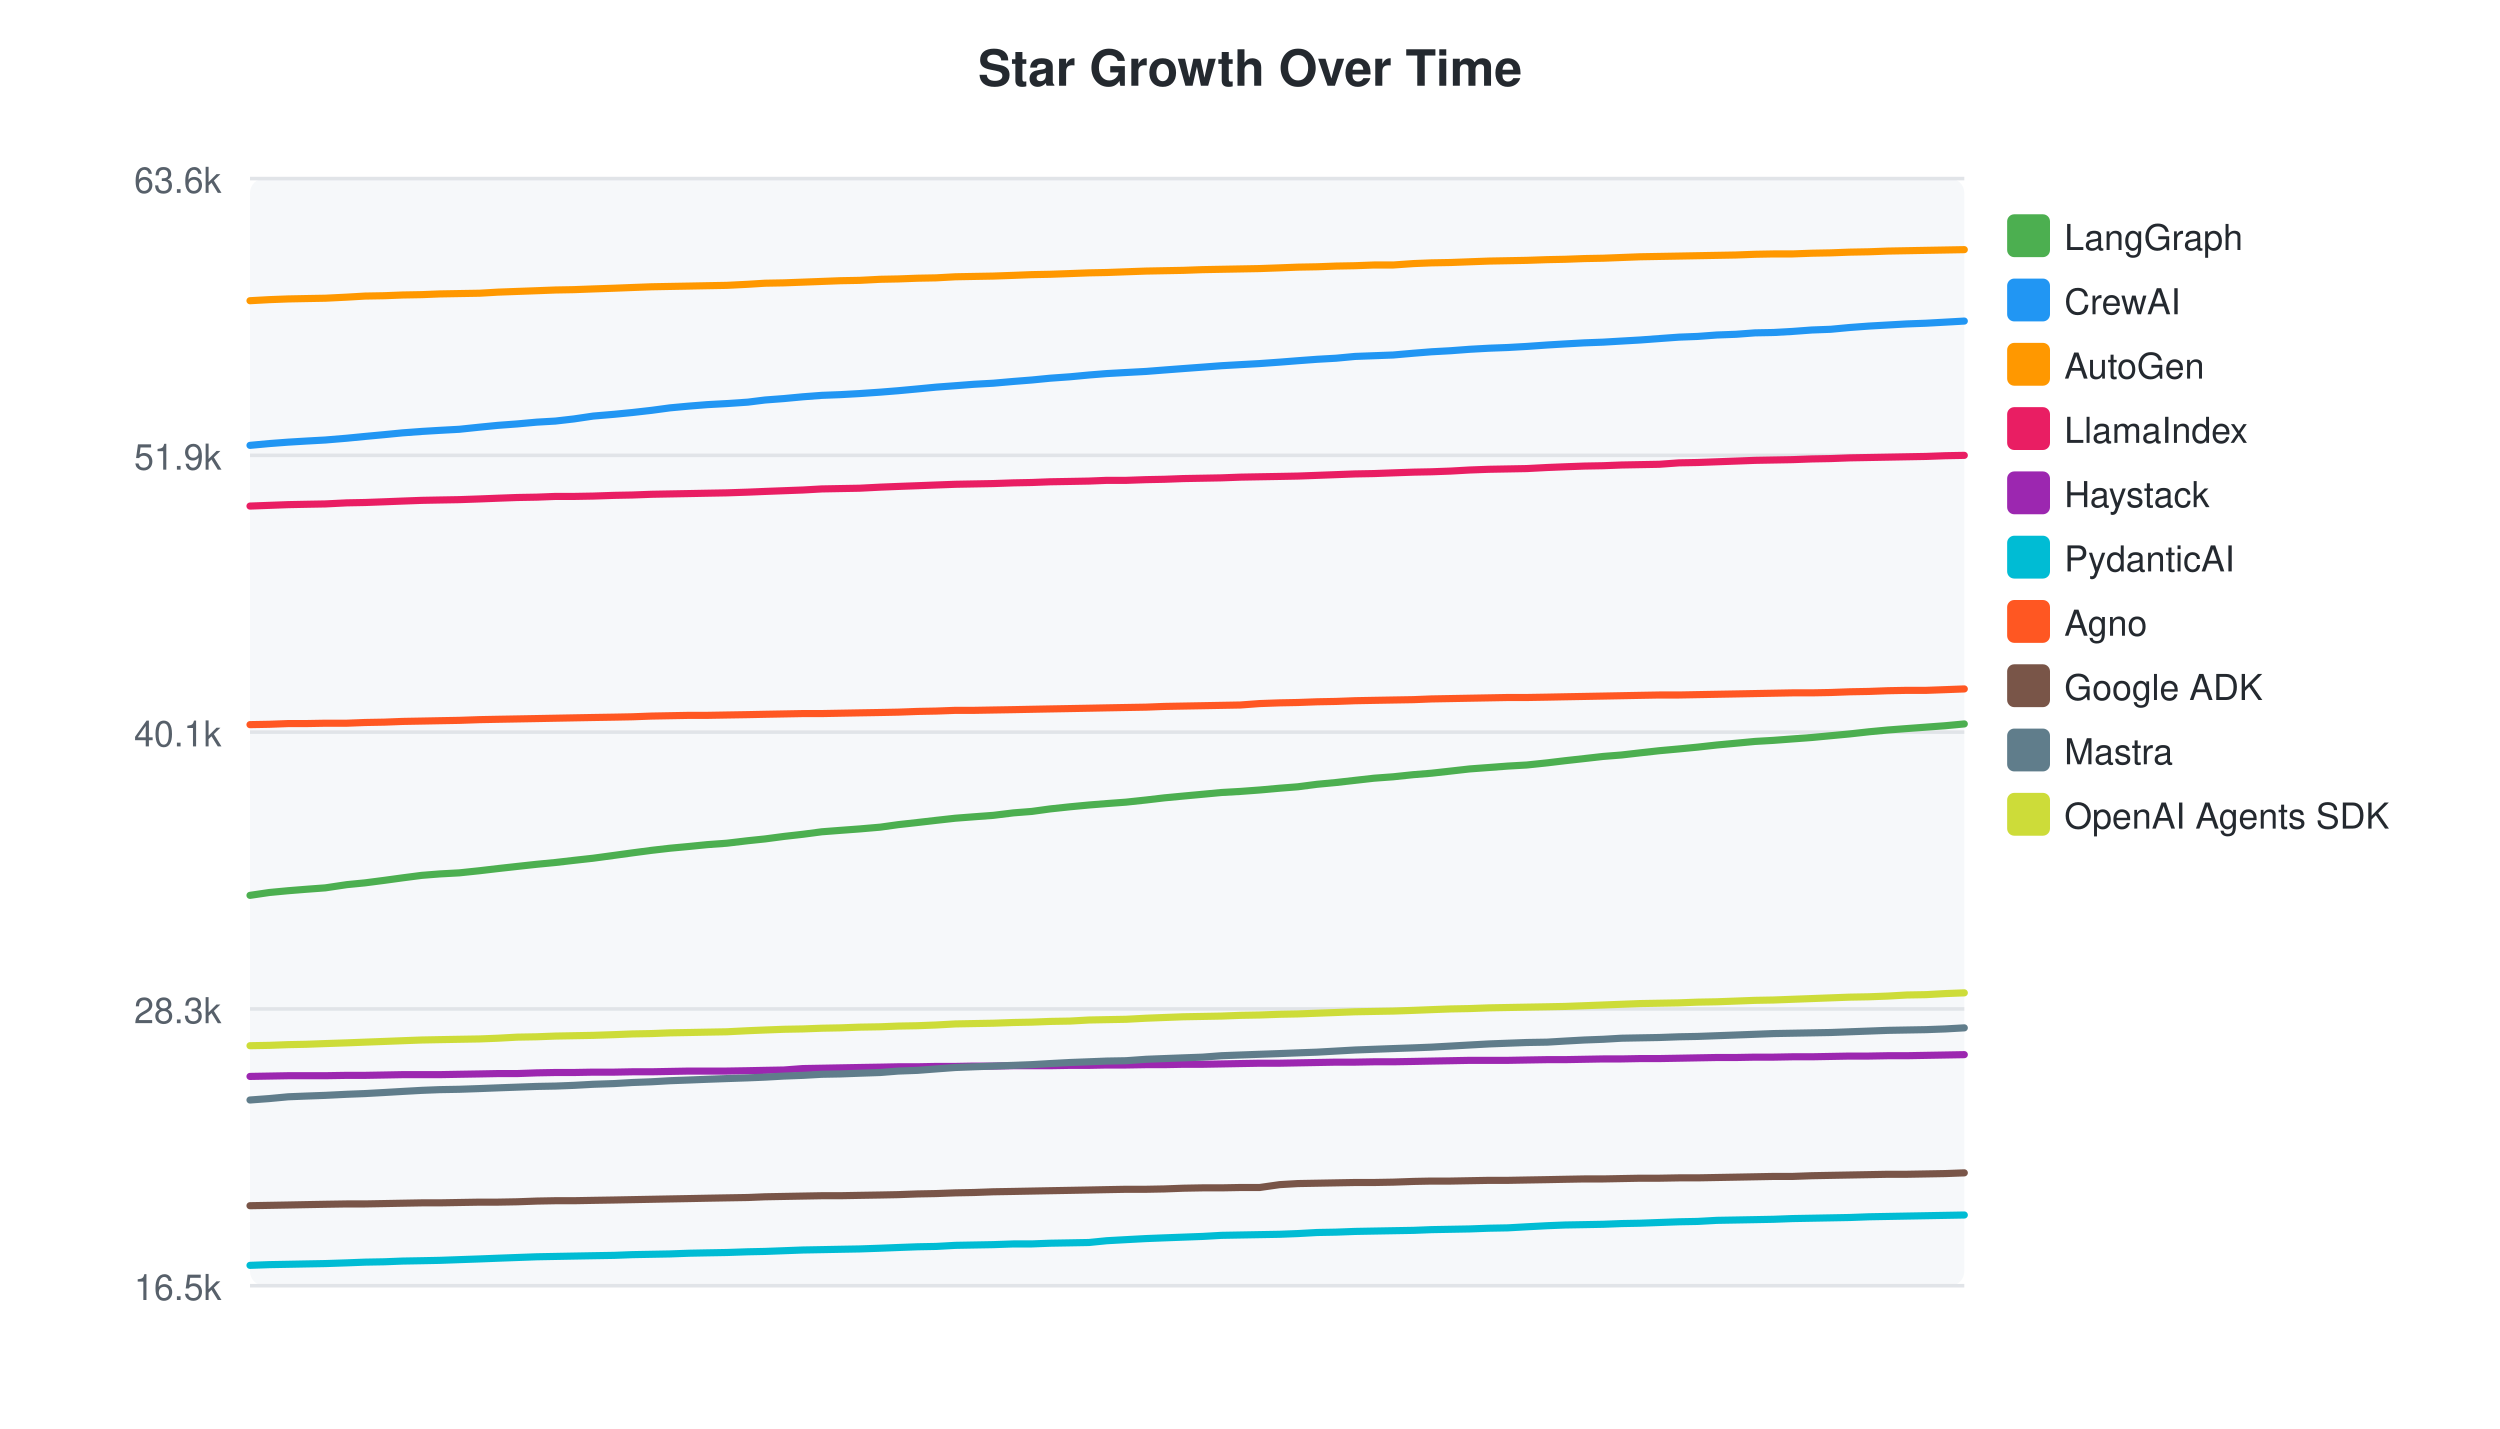
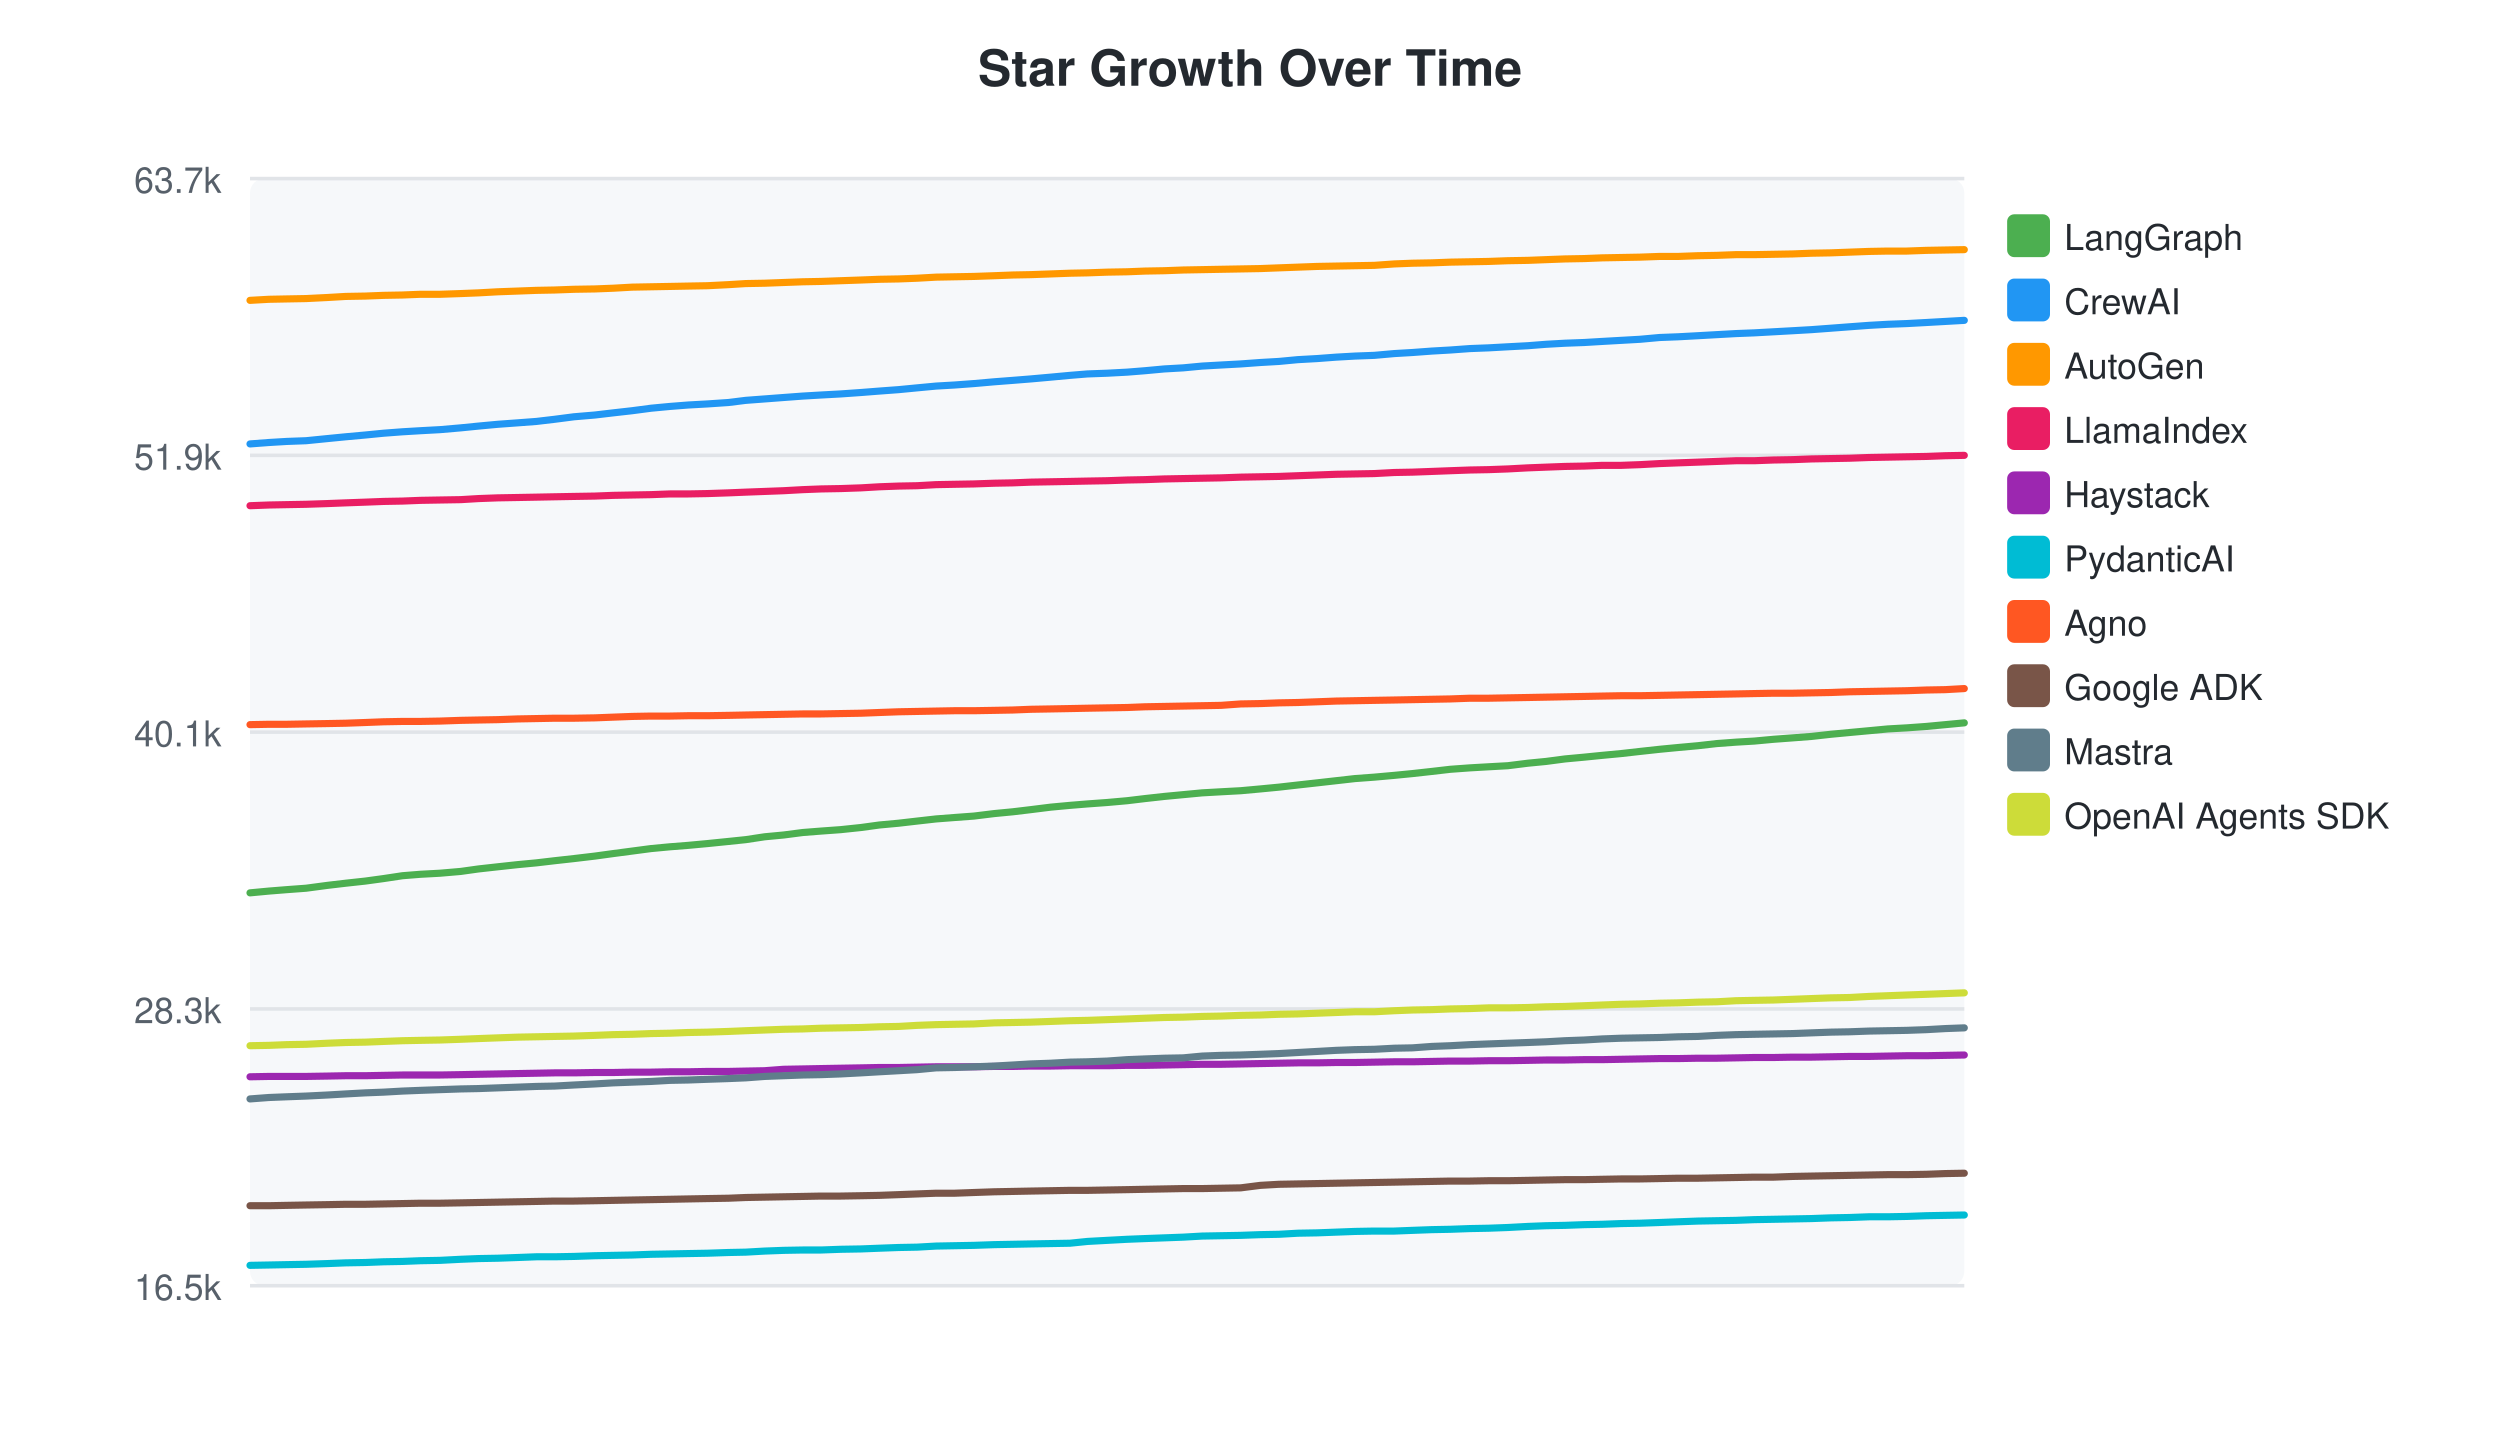
<svg xmlns="http://www.w3.org/2000/svg" width="700" height="400">
  <style>text { font-family: -apple-system, BlinkMacSystemFont, "Segoe UI", Helvetica, Arial, sans-serif; }</style>
  <text x="350" y="24" text-anchor="middle" font-size="14" font-weight="bold" fill="#24292f">Star Growth Over Time</text>
  <rect x="70" y="50" width="480" height="310" fill="#f6f8fa" rx="4" />
  <line x1="70" y1="50.0" x2="550" y2="50.0" stroke="#e1e4e8" stroke-width="1" />
-   <text x="62" y="54.0" text-anchor="end" font-size="10" fill="#57606a">63.6k</text>
+   <text x="62" y="54.0" text-anchor="end" font-size="10" fill="#57606a">63.7k</text>
  <line x1="70" y1="127.5" x2="550" y2="127.5" stroke="#e1e4e8" stroke-width="1" />
  <text x="62" y="131.5" text-anchor="end" font-size="10" fill="#57606a">51.9k</text>
  <line x1="70" y1="205.0" x2="550" y2="205.0" stroke="#e1e4e8" stroke-width="1" />
  <text x="62" y="209.0" text-anchor="end" font-size="10" fill="#57606a">40.1k</text>
  <line x1="70" y1="282.5" x2="550" y2="282.5" stroke="#e1e4e8" stroke-width="1" />
  <text x="62" y="286.5" text-anchor="end" font-size="10" fill="#57606a">28.3k</text>
  <line x1="70" y1="360.0" x2="550" y2="360.0" stroke="#e1e4e8" stroke-width="1" />
  <text x="62" y="364.0" text-anchor="end" font-size="10" fill="#57606a">16.5k</text>
-   <path d="M70.0,250.7 L75.4,249.9 L80.7,249.4 L85.7,249.0 L91.1,248.6 L97.1,247.7 L102.2,247.2 L107.6,246.5 L112.7,245.8 L118.1,245.1 L123.1,244.7 L128.6,244.4 L134.3,243.8 L139.4,243.2 L144.8,242.6 L150.3,242.0 L155.5,241.5 L160.7,240.9 L166.1,240.3 L172.0,239.5 L177.1,238.8 L182.4,238.1 L187.6,237.5 L193.0,237.0 L198.0,236.5 L203.5,236.1 L209.4,235.4 L214.2,234.9 L219.5,234.2 L224.8,233.6 L230.1,232.9 L235.3,232.5 L240.7,232.1 L246.5,231.6 L251.5,230.9 L256.9,230.3 L262.1,229.7 L267.5,229.1 L272.7,228.7 L278.1,228.3 L283.8,227.6 L288.9,227.2 L294.0,226.5 L299.6,225.9 L304.9,225.4 L309.9,225.0 L315.3,224.6 L320.9,224.0 L326.0,223.4 L331.3,222.9 L336.7,222.4 L342.0,221.9 L347.3,221.6 L352.7,221.2 L358.3,220.7 L363.4,220.3 L368.8,219.6 L374.1,219.1 L379.4,218.5 L384.7,217.9 L390.1,217.5 L395.8,216.9 L400.8,216.5 L406.2,215.9 L411.5,215.3 L416.9,214.9 L422.2,214.5 L427.5,214.2 L433.2,213.6 L438.2,213.0 L443.6,212.4 L448.9,211.8 L454.0,211.4 L459.2,210.8 L464.6,210.2 L470.1,209.7 L475.3,209.2 L480.7,208.6 L486.1,208.1 L491.4,207.6 L496.6,207.3 L501.9,206.9 L507.3,206.5 L512.6,206.0 L517.9,205.5 L523.3,204.9 L528.6,204.4 L533.9,204.0 L539.3,203.6 L544.7,203.2 L550.0,202.7" fill="none" stroke="#4CAF50" stroke-width="2" stroke-linecap="round" />
+   <path d="M70.0,250.0 L75.3,249.5 L80.3,249.1 L85.7,248.7 L91.7,247.9 L96.8,247.3 L102.3,246.7 L107.4,246.0 L112.7,245.2 L117.7,244.8 L123.2,244.5 L129.0,244.0 L134.0,243.3 L139.4,242.7 L144.9,242.1 L150.2,241.6 L155.3,241.0 L160.7,240.4 L166.6,239.7 L171.7,239.0 L177.0,238.3 L182.3,237.6 L187.6,237.1 L192.7,236.7 L198.1,236.2 L204.0,235.6 L208.8,235.1 L214.1,234.3 L219.4,233.8 L224.8,233.1 L229.9,232.7 L235.4,232.3 L241.1,231.7 L246.2,231.0 L251.6,230.5 L256.8,229.9 L262.1,229.3 L267.3,228.9 L272.7,228.5 L278.4,227.8 L283.6,227.3 L288.6,226.7 L294.2,226.0 L299.6,225.5 L304.5,225.1 L310.0,224.7 L315.6,224.2 L320.6,223.6 L326.0,223.0 L331.3,222.5 L336.6,222.0 L341.9,221.7 L347.4,221.4 L352.9,220.9 L358.1,220.4 L363.4,219.8 L368.8,219.2 L374.1,218.6 L379.4,218.0 L384.8,217.6 L390.4,217.1 L395.5,216.6 L400.9,216.0 L406.1,215.4 L411.6,215.0 L416.8,214.7 L422.2,214.4 L427.8,213.7 L432.9,213.2 L438.2,212.5 L443.6,212.0 L448.6,211.5 L453.9,211.0 L459.2,210.4 L464.7,209.8 L469.9,209.3 L475.4,208.8 L480.7,208.2 L486.1,207.8 L491.2,207.5 L496.6,207.0 L502.0,206.6 L507.2,206.2 L512.6,205.6 L517.9,205.1 L523.3,204.6 L528.6,204.1 L533.9,203.8 L539.4,203.4 L544.7,202.9 L550.0,202.4" fill="none" stroke="#4CAF50" stroke-width="2" stroke-linecap="round" />
  <rect x="562" y="60" width="12" height="12" rx="2" fill="#4CAF50" />
  <text x="578" y="70" font-size="10" fill="#24292f">LangGraph</text>
-   <path d="M70.0,124.7 L75.4,124.2 L80.7,123.8 L85.7,123.5 L91.1,123.2 L97.1,122.7 L102.2,122.2 L107.6,121.7 L112.7,121.2 L118.1,120.8 L123.1,120.5 L128.6,120.2 L134.3,119.6 L139.4,119.1 L144.8,118.7 L150.3,118.2 L155.5,117.9 L160.7,117.3 L166.1,116.5 L172.0,116.0 L177.1,115.5 L182.4,114.9 L187.6,114.2 L193.0,113.7 L198.0,113.3 L203.5,113.0 L209.4,112.6 L214.2,112.0 L219.5,111.6 L224.8,111.1 L230.1,110.7 L235.3,110.5 L240.7,110.2 L246.5,109.8 L251.5,109.4 L256.9,108.9 L262.1,108.4 L267.5,108.0 L272.7,107.6 L278.1,107.3 L283.8,106.8 L288.9,106.4 L294.0,105.9 L299.6,105.5 L304.9,105.0 L309.9,104.6 L315.3,104.3 L320.9,104.0 L326.0,103.6 L331.3,103.2 L336.7,102.8 L342.0,102.4 L347.3,102.1 L352.7,101.8 L358.3,101.4 L363.4,101.0 L368.8,100.6 L374.1,100.3 L379.4,99.8 L384.7,99.6 L390.1,99.4 L395.8,98.9 L400.8,98.5 L406.2,98.2 L411.5,97.8 L416.9,97.5 L422.2,97.3 L427.5,97.0 L433.2,96.6 L438.2,96.3 L443.6,96.0 L448.9,95.8 L454.0,95.5 L459.2,95.2 L464.6,94.8 L470.1,94.4 L475.3,94.2 L480.7,93.8 L486.1,93.6 L491.4,93.2 L496.6,93.1 L501.9,92.8 L507.3,92.4 L512.6,92.2 L517.9,91.7 L523.3,91.3 L528.6,91.0 L533.9,90.7 L539.3,90.5 L544.7,90.2 L550.0,89.9" fill="none" stroke="#2196F3" stroke-width="2" stroke-linecap="round" />
+   <path d="M70.0,124.3 L75.3,123.9 L80.3,123.6 L85.7,123.4 L91.7,122.8 L96.8,122.3 L102.3,121.8 L107.4,121.3 L112.7,120.9 L117.7,120.6 L123.2,120.3 L129.0,119.8 L134.0,119.3 L139.4,118.8 L144.9,118.4 L150.2,118.0 L155.3,117.4 L160.7,116.7 L166.6,116.2 L171.7,115.6 L177.0,115.0 L182.3,114.3 L187.6,113.8 L192.7,113.4 L198.1,113.1 L204.0,112.7 L208.8,112.1 L214.1,111.7 L219.4,111.3 L224.8,110.9 L229.9,110.6 L235.4,110.3 L241.1,109.9 L246.2,109.5 L251.6,109.1 L256.8,108.6 L262.1,108.1 L267.3,107.8 L272.7,107.4 L278.4,106.9 L283.6,106.5 L288.6,106.1 L294.2,105.6 L299.6,105.1 L304.5,104.7 L310.0,104.5 L315.6,104.2 L320.6,103.8 L326.0,103.3 L331.3,103.0 L336.6,102.5 L341.9,102.2 L347.4,101.9 L352.9,101.5 L358.1,101.2 L363.4,100.7 L368.8,100.4 L374.1,100.0 L379.4,99.7 L384.8,99.5 L390.4,99.0 L395.5,98.7 L400.9,98.3 L406.1,98.0 L411.6,97.6 L416.8,97.4 L422.2,97.1 L427.8,96.8 L432.9,96.4 L438.2,96.1 L443.6,95.9 L448.6,95.6 L453.9,95.3 L459.2,95.0 L464.7,94.5 L469.9,94.3 L475.4,94.0 L480.7,93.7 L486.1,93.4 L491.2,93.2 L496.6,92.9 L502.0,92.6 L507.2,92.3 L512.6,91.9 L517.9,91.5 L523.3,91.1 L528.6,90.8 L533.9,90.6 L539.4,90.3 L544.7,90.0 L550.0,89.7" fill="none" stroke="#2196F3" stroke-width="2" stroke-linecap="round" />
  <rect x="562" y="78" width="12" height="12" rx="2" fill="#2196F3" />
  <text x="578" y="88" font-size="10" fill="#24292f">CrewAI</text>
-   <path d="M70.0,84.2 L75.4,83.9 L80.7,83.7 L85.7,83.6 L91.1,83.5 L97.1,83.2 L102.2,82.9 L107.6,82.8 L112.7,82.6 L118.1,82.5 L123.1,82.3 L128.6,82.2 L134.3,82.1 L139.4,81.8 L144.8,81.6 L150.3,81.4 L155.5,81.2 L160.7,81.1 L166.1,80.9 L172.0,80.7 L177.1,80.5 L182.4,80.3 L187.6,80.2 L193.0,80.1 L198.0,80.0 L203.5,79.9 L209.4,79.6 L214.2,79.3 L219.5,79.2 L224.8,79.0 L230.1,78.8 L235.3,78.6 L240.7,78.5 L246.5,78.2 L251.5,78.1 L256.9,77.9 L262.1,77.8 L267.5,77.5 L272.7,77.4 L278.1,77.3 L283.8,77.1 L288.9,76.9 L294.0,76.8 L299.6,76.6 L304.9,76.4 L309.9,76.3 L315.3,76.1 L320.9,75.9 L326.0,75.8 L331.3,75.7 L336.7,75.5 L342.0,75.4 L347.3,75.3 L352.7,75.2 L358.3,75.0 L363.4,74.8 L368.8,74.7 L374.1,74.5 L379.4,74.4 L384.7,74.2 L390.1,74.2 L395.8,73.8 L400.8,73.6 L406.2,73.5 L411.5,73.3 L416.9,73.1 L422.2,73.0 L427.5,72.9 L433.2,72.7 L438.2,72.6 L443.6,72.4 L448.9,72.3 L454.0,72.1 L459.2,71.9 L464.6,71.8 L470.1,71.7 L475.3,71.6 L480.7,71.5 L486.1,71.4 L491.4,71.2 L496.6,71.1 L501.9,71.1 L507.3,70.9 L512.6,70.8 L517.9,70.6 L523.3,70.5 L528.6,70.3 L533.9,70.2 L539.3,70.1 L544.7,70.0 L550.0,69.9" fill="none" stroke="#FF9800" stroke-width="2" stroke-linecap="round" />
+   <path d="M70.0,84.1 L75.3,83.8 L80.3,83.7 L85.7,83.6 L91.7,83.3 L96.8,83.0 L102.3,82.9 L107.4,82.7 L112.7,82.6 L117.7,82.4 L123.2,82.4 L129.0,82.2 L134.0,82.0 L139.4,81.7 L144.9,81.5 L150.2,81.3 L155.3,81.2 L160.7,81.0 L166.6,80.9 L171.7,80.7 L177.0,80.4 L182.3,80.3 L187.6,80.2 L192.7,80.1 L198.1,80.0 L204.0,79.7 L208.8,79.4 L214.1,79.3 L219.4,79.1 L224.8,78.9 L229.9,78.8 L235.4,78.6 L241.1,78.4 L246.2,78.2 L251.6,78.1 L256.8,77.9 L262.1,77.6 L267.3,77.5 L272.7,77.4 L278.4,77.2 L283.6,77.0 L288.6,76.9 L294.2,76.7 L299.6,76.5 L304.5,76.4 L310.0,76.2 L315.6,76.1 L320.6,75.9 L326.0,75.8 L331.3,75.6 L336.6,75.5 L341.9,75.4 L347.4,75.3 L352.9,75.2 L358.1,75.0 L363.4,74.8 L368.8,74.6 L374.1,74.5 L379.4,74.4 L384.8,74.3 L390.4,73.9 L395.5,73.7 L400.9,73.6 L406.1,73.4 L411.6,73.3 L416.8,73.2 L422.2,73.0 L427.8,72.9 L432.9,72.7 L438.2,72.5 L443.6,72.4 L448.6,72.2 L453.9,72.1 L459.2,72.0 L464.7,71.8 L469.9,71.8 L475.4,71.6 L480.7,71.5 L486.1,71.3 L491.2,71.3 L496.6,71.2 L502.0,71.1 L507.2,70.9 L512.6,70.8 L517.9,70.6 L523.3,70.4 L528.6,70.3 L533.9,70.3 L539.4,70.1 L544.7,70.0 L550.0,69.9" fill="none" stroke="#FF9800" stroke-width="2" stroke-linecap="round" />
  <rect x="562" y="96" width="12" height="12" rx="2" fill="#FF9800" />
  <text x="578" y="106" font-size="10" fill="#24292f">AutoGen</text>
-   <path d="M70.0,141.7 L75.4,141.5 L80.7,141.3 L85.7,141.2 L91.1,141.1 L97.1,140.8 L102.2,140.7 L107.6,140.5 L112.7,140.3 L118.1,140.1 L123.1,140.0 L128.6,139.9 L134.3,139.7 L139.4,139.5 L144.8,139.3 L150.3,139.2 L155.5,139.0 L160.7,139.0 L166.1,138.9 L172.0,138.7 L177.1,138.6 L182.4,138.4 L187.6,138.3 L193.0,138.2 L198.0,138.1 L203.5,138.0 L209.4,137.8 L214.2,137.6 L219.5,137.4 L224.8,137.2 L230.1,136.9 L235.3,136.8 L240.7,136.7 L246.5,136.4 L251.5,136.2 L256.9,136.0 L262.1,135.8 L267.5,135.6 L272.7,135.5 L278.1,135.4 L283.8,135.2 L288.9,135.1 L294.0,134.9 L299.6,134.8 L304.9,134.7 L309.9,134.5 L315.3,134.5 L320.9,134.3 L326.0,134.2 L331.3,134.0 L336.7,133.9 L342.0,133.8 L347.3,133.6 L352.7,133.5 L358.3,133.4 L363.4,133.3 L368.8,133.1 L374.1,132.9 L379.4,132.7 L384.7,132.6 L390.1,132.4 L395.8,132.2 L400.8,132.1 L406.2,131.9 L411.5,131.6 L416.9,131.4 L422.2,131.3 L427.5,131.2 L433.2,130.9 L438.2,130.7 L443.6,130.5 L448.9,130.4 L454.0,130.2 L459.2,130.1 L464.6,130.0 L470.1,129.6 L475.3,129.5 L480.7,129.3 L486.1,129.1 L491.4,128.9 L496.6,128.8 L501.9,128.7 L507.3,128.5 L512.6,128.4 L517.9,128.2 L523.3,128.1 L528.6,128.0 L533.9,127.9 L539.3,127.8 L544.7,127.6 L550.0,127.5" fill="none" stroke="#E91E63" stroke-width="2" stroke-linecap="round" />
+   <path d="M70.0,141.6 L75.3,141.4 L80.3,141.3 L85.7,141.2 L91.7,141.0 L96.8,140.8 L102.3,140.6 L107.4,140.4 L112.7,140.3 L117.7,140.1 L123.2,140.0 L129.0,139.9 L134.0,139.6 L139.4,139.4 L144.9,139.3 L150.2,139.2 L155.3,139.1 L160.7,139.0 L166.6,138.9 L171.7,138.7 L177.0,138.6 L182.3,138.5 L187.6,138.3 L192.7,138.3 L198.1,138.2 L204.0,138.0 L208.8,137.8 L214.1,137.6 L219.4,137.4 L224.8,137.1 L229.9,136.9 L235.4,136.8 L241.1,136.6 L246.2,136.3 L251.6,136.1 L256.8,136.0 L262.1,135.7 L267.3,135.6 L272.7,135.5 L278.4,135.3 L283.6,135.2 L288.6,135.0 L294.2,134.9 L299.6,134.8 L304.5,134.7 L310.0,134.6 L315.6,134.4 L320.6,134.3 L326.0,134.1 L331.3,134.0 L336.6,133.9 L341.9,133.8 L347.4,133.6 L352.9,133.5 L358.1,133.4 L363.4,133.2 L368.8,133.0 L374.1,132.8 L379.4,132.7 L384.8,132.6 L390.4,132.3 L395.5,132.2 L400.9,132.0 L406.1,131.8 L411.6,131.6 L416.8,131.5 L422.2,131.3 L427.8,131.0 L432.9,130.8 L438.2,130.6 L443.6,130.5 L448.6,130.3 L453.9,130.3 L459.2,130.1 L464.7,129.8 L469.9,129.6 L475.4,129.4 L480.7,129.2 L486.1,129.0 L491.2,129.0 L496.6,128.8 L502.0,128.7 L507.2,128.5 L512.6,128.4 L517.9,128.3 L523.3,128.1 L528.6,128.0 L533.9,127.9 L539.4,127.8 L544.7,127.6 L550.0,127.5" fill="none" stroke="#E91E63" stroke-width="2" stroke-linecap="round" />
  <rect x="562" y="114" width="12" height="12" rx="2" fill="#E91E63" />
  <text x="578" y="124" font-size="10" fill="#24292f">LlamaIndex</text>
-   <path d="M70.0,301.4 L75.4,301.3 L80.7,301.2 L85.7,301.2 L91.1,301.2 L97.1,301.1 L102.2,301.1 L107.6,301.0 L112.7,300.9 L118.1,300.9 L123.1,300.9 L128.6,300.8 L134.3,300.7 L139.4,300.6 L144.8,300.6 L150.3,300.4 L155.5,300.3 L160.7,300.3 L166.1,300.2 L172.0,300.2 L177.1,300.1 L182.4,300.1 L187.6,300.0 L193.0,299.9 L198.0,299.9 L203.5,299.9 L209.4,299.8 L214.2,299.7 L219.5,299.6 L224.8,299.2 L230.1,299.1 L235.3,299.0 L240.7,298.9 L246.5,298.8 L251.5,298.7 L256.9,298.7 L262.1,298.6 L267.5,298.6 L272.7,298.5 L278.1,298.5 L283.8,298.4 L288.9,298.4 L294.0,298.4 L299.6,298.3 L304.9,298.3 L309.9,298.2 L315.3,298.2 L320.9,298.1 L326.0,298.1 L331.3,298.0 L336.7,298.0 L342.0,297.9 L347.3,297.8 L352.7,297.7 L358.3,297.7 L363.4,297.6 L368.8,297.5 L374.1,297.4 L379.4,297.4 L384.7,297.3 L390.1,297.3 L395.8,297.2 L400.8,297.1 L406.2,297.0 L411.5,296.9 L416.9,296.9 L422.2,296.9 L427.5,296.8 L433.2,296.7 L438.2,296.7 L443.6,296.6 L448.9,296.5 L454.0,296.5 L459.2,296.4 L464.6,296.4 L470.1,296.3 L475.3,296.2 L480.7,296.1 L486.1,296.1 L491.4,296.0 L496.6,296.0 L501.9,295.9 L507.3,295.9 L512.6,295.8 L517.9,295.7 L523.3,295.7 L528.6,295.6 L533.9,295.6 L539.3,295.5 L544.7,295.4 L550.0,295.3" fill="none" stroke="#9C27B0" stroke-width="2" stroke-linecap="round" />
+   <path d="M70.0,301.5 L75.3,301.4 L80.3,301.4 L85.7,301.4 L91.7,301.3 L96.8,301.2 L102.3,301.2 L107.4,301.1 L112.7,301.0 L117.7,301.0 L123.2,301.0 L129.0,300.9 L134.0,300.8 L139.4,300.7 L144.9,300.6 L150.2,300.5 L155.3,300.4 L160.7,300.4 L166.6,300.3 L171.7,300.3 L177.0,300.2 L182.3,300.2 L187.6,300.1 L192.7,300.1 L198.1,300.0 L204.0,300.0 L208.8,299.9 L214.1,299.8 L219.4,299.4 L224.8,299.3 L229.9,299.2 L235.4,299.1 L241.1,299.0 L246.2,298.9 L251.6,298.9 L256.8,298.8 L262.1,298.7 L267.3,298.7 L272.7,298.7 L278.4,298.6 L283.6,298.6 L288.6,298.5 L294.2,298.5 L299.6,298.4 L304.5,298.4 L310.0,298.4 L315.6,298.3 L320.6,298.3 L326.0,298.2 L331.3,298.1 L336.6,298.0 L341.9,298.0 L347.4,297.9 L352.9,297.8 L358.1,297.7 L363.4,297.6 L368.8,297.6 L374.1,297.5 L379.4,297.5 L384.8,297.4 L390.4,297.3 L395.5,297.3 L400.9,297.2 L406.1,297.1 L411.6,297.1 L416.8,297.0 L422.2,297.0 L427.8,296.9 L432.9,296.8 L438.2,296.8 L443.6,296.7 L448.6,296.7 L453.9,296.6 L459.2,296.5 L464.7,296.4 L469.9,296.4 L475.4,296.3 L480.7,296.3 L486.1,296.2 L491.2,296.1 L496.6,296.1 L502.0,296.0 L507.2,296.0 L512.6,295.9 L517.9,295.8 L523.3,295.8 L528.6,295.7 L533.9,295.6 L539.4,295.6 L544.7,295.5 L550.0,295.4" fill="none" stroke="#9C27B0" stroke-width="2" stroke-linecap="round" />
  <rect x="562" y="132" width="12" height="12" rx="2" fill="#9C27B0" />
  <text x="578" y="142" font-size="10" fill="#24292f">Haystack</text>
-   <path d="M70.0,354.3 L75.4,354.1 L80.7,354.0 L85.7,353.9 L91.1,353.8 L97.1,353.6 L102.2,353.4 L107.6,353.3 L112.7,353.1 L118.1,353.0 L123.1,352.9 L128.6,352.7 L134.3,352.5 L139.4,352.3 L144.8,352.1 L150.3,351.9 L155.5,351.8 L160.7,351.7 L166.1,351.6 L172.0,351.5 L177.1,351.3 L182.4,351.2 L187.6,351.1 L193.0,350.9 L198.0,350.8 L203.5,350.7 L209.4,350.5 L214.2,350.4 L219.5,350.2 L224.8,350.0 L230.1,349.9 L235.3,349.8 L240.7,349.7 L246.5,349.5 L251.5,349.3 L256.9,349.1 L262.1,349.0 L267.5,348.7 L272.7,348.6 L278.1,348.5 L283.8,348.3 L288.9,348.3 L294.0,348.1 L299.6,348.0 L304.9,347.9 L309.9,347.4 L315.3,347.1 L320.9,346.8 L326.0,346.6 L331.3,346.4 L336.7,346.2 L342.0,345.9 L347.3,345.8 L352.7,345.7 L358.3,345.6 L363.4,345.4 L368.8,345.1 L374.1,345.0 L379.4,344.8 L384.7,344.7 L390.1,344.6 L395.8,344.5 L400.8,344.3 L406.2,344.2 L411.5,344.1 L416.9,343.9 L422.2,343.8 L427.5,343.5 L433.2,343.2 L438.2,343.0 L443.6,342.9 L448.9,342.8 L454.0,342.6 L459.2,342.5 L464.6,342.3 L470.1,342.1 L475.3,342.0 L480.7,341.7 L486.1,341.6 L491.4,341.5 L496.6,341.4 L501.9,341.2 L507.3,341.1 L512.6,341.0 L517.9,340.9 L523.3,340.7 L528.6,340.6 L533.9,340.5 L539.3,340.4 L544.7,340.3 L550.0,340.2" fill="none" stroke="#00BCD4" stroke-width="2" stroke-linecap="round" />
+   <path d="M70.0,354.3 L75.3,354.2 L80.3,354.1 L85.7,354.0 L91.7,353.8 L96.8,353.6 L102.3,353.5 L107.4,353.3 L112.7,353.2 L117.7,353.0 L123.2,352.9 L129.0,352.6 L134.0,352.4 L139.4,352.3 L144.9,352.1 L150.2,351.9 L155.3,351.9 L160.7,351.8 L166.6,351.6 L171.7,351.5 L177.0,351.4 L182.3,351.2 L187.6,351.1 L192.7,351.0 L198.1,350.9 L204.0,350.7 L208.8,350.6 L214.1,350.3 L219.4,350.1 L224.8,350.0 L229.9,350.0 L235.4,349.8 L241.1,349.7 L246.2,349.5 L251.6,349.3 L256.8,349.2 L262.1,348.9 L267.3,348.8 L272.7,348.7 L278.4,348.5 L283.6,348.4 L288.6,348.3 L294.2,348.2 L299.6,348.1 L304.5,347.6 L310.0,347.3 L315.6,347.0 L320.6,346.8 L326.0,346.6 L331.3,346.4 L336.6,346.1 L341.9,346.0 L347.4,345.9 L352.9,345.7 L358.1,345.6 L363.4,345.3 L368.8,345.2 L374.1,345.0 L379.4,344.8 L384.8,344.7 L390.4,344.7 L395.5,344.5 L400.9,344.3 L406.1,344.2 L411.6,344.0 L416.8,343.9 L422.2,343.7 L427.8,343.4 L432.9,343.2 L438.2,343.1 L443.6,342.9 L448.6,342.8 L453.9,342.6 L459.2,342.5 L464.7,342.3 L469.9,342.1 L475.4,341.9 L480.7,341.8 L486.1,341.7 L491.2,341.5 L496.6,341.4 L502.0,341.3 L507.2,341.2 L512.6,341.0 L517.9,340.9 L523.3,340.7 L528.6,340.7 L533.9,340.6 L539.4,340.4 L544.7,340.3 L550.0,340.2" fill="none" stroke="#00BCD4" stroke-width="2" stroke-linecap="round" />
  <rect x="562" y="150" width="12" height="12" rx="2" fill="#00BCD4" />
  <text x="578" y="160" font-size="10" fill="#24292f">PydanticAI</text>
-   <path d="M70.0,202.9 L75.4,202.8 L80.7,202.6 L85.7,202.6 L91.1,202.5 L97.1,202.5 L102.2,202.3 L107.6,202.2 L112.7,202.0 L118.1,201.9 L123.1,201.8 L128.6,201.7 L134.3,201.5 L139.4,201.4 L144.8,201.3 L150.3,201.2 L155.5,201.1 L160.7,201.0 L166.1,200.9 L172.0,200.8 L177.1,200.7 L182.4,200.5 L187.6,200.4 L193.0,200.3 L198.0,200.3 L203.5,200.2 L209.4,200.1 L214.2,200.0 L219.5,199.9 L224.8,199.8 L230.1,199.8 L235.3,199.7 L240.7,199.6 L246.5,199.5 L251.5,199.4 L256.9,199.2 L262.1,199.1 L267.5,198.9 L272.7,198.9 L278.1,198.8 L283.8,198.7 L288.9,198.6 L294.0,198.5 L299.6,198.4 L304.9,198.3 L309.9,198.2 L315.3,198.1 L320.9,198.0 L326.0,197.8 L331.3,197.7 L336.7,197.6 L342.0,197.5 L347.3,197.4 L352.7,197.0 L358.3,196.8 L363.4,196.7 L368.8,196.5 L374.1,196.4 L379.4,196.2 L384.7,196.1 L390.1,196.0 L395.8,195.9 L400.8,195.7 L406.2,195.6 L411.5,195.5 L416.9,195.4 L422.2,195.3 L427.5,195.3 L433.2,195.2 L438.2,195.1 L443.6,195.0 L448.9,194.9 L454.0,194.8 L459.2,194.7 L464.6,194.6 L470.1,194.6 L475.3,194.5 L480.7,194.4 L486.1,194.3 L491.4,194.2 L496.6,194.1 L501.9,194.0 L507.3,194.0 L512.6,193.9 L517.9,193.7 L523.3,193.6 L528.6,193.4 L533.9,193.3 L539.3,193.3 L544.7,193.1 L550.0,192.9" fill="none" stroke="#FF5722" stroke-width="2" stroke-linecap="round" />
+   <path d="M70.0,202.9 L75.3,202.8 L80.3,202.8 L85.7,202.7 L91.7,202.6 L96.8,202.5 L102.3,202.3 L107.4,202.1 L112.7,202.0 L117.7,202.0 L123.2,201.9 L129.0,201.7 L134.0,201.6 L139.4,201.5 L144.9,201.3 L150.2,201.2 L155.3,201.1 L160.7,201.1 L166.6,201.0 L171.7,200.8 L177.0,200.6 L182.3,200.5 L187.6,200.5 L192.7,200.4 L198.1,200.4 L204.0,200.3 L208.8,200.2 L214.1,200.1 L219.4,200.0 L224.8,199.9 L229.9,199.9 L235.4,199.8 L241.1,199.7 L246.2,199.5 L251.6,199.3 L256.8,199.2 L262.1,199.1 L267.3,199.0 L272.7,199.0 L278.4,198.9 L283.6,198.8 L288.6,198.6 L294.2,198.5 L299.6,198.4 L304.5,198.3 L310.0,198.2 L315.6,198.1 L320.6,197.9 L326.0,197.8 L331.3,197.7 L336.6,197.6 L341.9,197.5 L347.4,197.1 L352.9,197.0 L358.1,196.8 L363.4,196.7 L368.8,196.5 L374.1,196.3 L379.4,196.2 L384.8,196.1 L390.4,196.0 L395.5,195.9 L400.9,195.8 L406.1,195.7 L411.6,195.5 L416.8,195.5 L422.2,195.4 L427.8,195.3 L432.9,195.2 L438.2,195.1 L443.6,195.0 L448.6,194.9 L453.9,194.8 L459.2,194.8 L464.7,194.7 L469.9,194.6 L475.4,194.5 L480.7,194.4 L486.1,194.3 L491.2,194.2 L496.6,194.1 L502.0,194.1 L507.2,194.0 L512.6,193.9 L517.9,193.7 L523.3,193.6 L528.6,193.5 L533.9,193.4 L539.4,193.2 L544.7,193.1 L550.0,192.8" fill="none" stroke="#FF5722" stroke-width="2" stroke-linecap="round" />
  <rect x="562" y="168" width="12" height="12" rx="2" fill="#FF5722" />
  <text x="578" y="178" font-size="10" fill="#24292f">Agno</text>
-   <path d="M70.0,337.6 L75.4,337.5 L80.7,337.4 L85.7,337.3 L91.1,337.2 L97.1,337.1 L102.2,337.1 L107.6,337.0 L112.7,336.9 L118.1,336.8 L123.1,336.8 L128.6,336.7 L134.3,336.6 L139.4,336.6 L144.8,336.5 L150.3,336.3 L155.5,336.2 L160.7,336.2 L166.1,336.1 L172.0,336.0 L177.1,335.9 L182.4,335.8 L187.6,335.7 L193.0,335.6 L198.0,335.5 L203.5,335.4 L209.4,335.3 L214.2,335.1 L219.5,335.0 L224.8,334.9 L230.1,334.8 L235.3,334.8 L240.7,334.7 L246.5,334.6 L251.5,334.5 L256.9,334.3 L262.1,334.2 L267.5,334.0 L272.7,333.9 L278.1,333.7 L283.8,333.6 L288.9,333.5 L294.0,333.4 L299.6,333.3 L304.9,333.2 L309.9,333.1 L315.3,333.0 L320.9,333.0 L326.0,332.9 L331.3,332.7 L336.7,332.6 L342.0,332.6 L347.3,332.5 L352.7,332.5 L358.3,331.7 L363.4,331.4 L368.8,331.3 L374.1,331.2 L379.4,331.1 L384.7,331.1 L390.1,331.0 L395.8,330.8 L400.8,330.7 L406.2,330.7 L411.5,330.6 L416.9,330.5 L422.2,330.5 L427.5,330.4 L433.2,330.3 L438.2,330.2 L443.6,330.1 L448.9,330.1 L454.0,330.0 L459.2,329.9 L464.6,329.9 L470.1,329.8 L475.3,329.8 L480.7,329.7 L486.1,329.6 L491.4,329.5 L496.6,329.4 L501.9,329.4 L507.3,329.2 L512.6,329.1 L517.9,329.0 L523.3,328.9 L528.6,328.8 L533.9,328.8 L539.3,328.7 L544.7,328.6 L550.0,328.4" fill="none" stroke="#795548" stroke-width="2" stroke-linecap="round" />
+   <path d="M70.0,337.6 L75.3,337.6 L80.3,337.5 L85.7,337.4 L91.7,337.3 L96.8,337.2 L102.3,337.2 L107.4,337.1 L112.7,337.0 L117.7,336.9 L123.2,336.9 L129.0,336.8 L134.0,336.7 L139.4,336.6 L144.9,336.5 L150.2,336.4 L155.3,336.3 L160.7,336.3 L166.6,336.2 L171.7,336.1 L177.0,336.0 L182.3,335.9 L187.6,335.8 L192.7,335.7 L198.1,335.6 L204.0,335.5 L208.8,335.3 L214.1,335.2 L219.4,335.1 L224.8,335.0 L229.9,334.9 L235.4,334.9 L241.1,334.8 L246.2,334.7 L251.6,334.5 L256.8,334.3 L262.1,334.1 L267.3,334.1 L272.7,333.9 L278.4,333.7 L283.6,333.6 L288.6,333.5 L294.2,333.4 L299.6,333.3 L304.5,333.3 L310.0,333.2 L315.6,333.1 L320.6,333.0 L326.0,332.9 L331.3,332.8 L336.6,332.8 L341.9,332.7 L347.4,332.6 L352.9,331.9 L358.1,331.6 L363.4,331.5 L368.8,331.4 L374.1,331.3 L379.4,331.2 L384.8,331.1 L390.4,331.0 L395.5,330.9 L400.9,330.8 L406.1,330.7 L411.6,330.7 L416.8,330.6 L422.2,330.6 L427.8,330.5 L432.9,330.4 L438.2,330.3 L443.6,330.3 L448.6,330.2 L453.9,330.1 L459.2,330.1 L464.7,330.0 L469.9,329.9 L475.4,329.9 L480.7,329.8 L486.1,329.7 L491.2,329.6 L496.6,329.6 L502.0,329.4 L507.2,329.3 L512.6,329.2 L517.9,329.1 L523.3,329.0 L528.6,328.9 L533.9,328.9 L539.4,328.8 L544.7,328.6 L550.0,328.5" fill="none" stroke="#795548" stroke-width="2" stroke-linecap="round" />
  <rect x="562" y="186" width="12" height="12" rx="2" fill="#795548" />
  <text x="578" y="196" font-size="10" fill="#24292f">Google ADK</text>
-   <path d="M70.0,308.0 L75.4,307.6 L80.7,307.1 L85.7,306.9 L91.1,306.7 L97.1,306.4 L102.2,306.2 L107.6,305.9 L112.7,305.6 L118.1,305.3 L123.1,305.1 L128.6,305.0 L134.3,304.8 L139.4,304.6 L144.8,304.4 L150.3,304.2 L155.5,304.1 L160.7,303.9 L166.1,303.6 L172.0,303.4 L177.1,303.1 L182.4,302.9 L187.6,302.6 L193.0,302.4 L198.0,302.2 L203.5,302.0 L209.4,301.8 L214.2,301.6 L219.5,301.3 L224.8,301.1 L230.1,300.8 L235.3,300.7 L240.7,300.5 L246.5,300.3 L251.5,299.9 L256.9,299.7 L262.1,299.3 L267.5,298.9 L272.7,298.7 L278.1,298.5 L283.8,298.3 L288.9,298.1 L294.0,297.8 L299.6,297.5 L304.9,297.3 L309.9,297.1 L315.3,297.0 L320.9,296.6 L326.0,296.4 L331.3,296.2 L336.7,296.0 L342.0,295.6 L347.3,295.4 L352.7,295.2 L358.3,295.0 L363.4,294.8 L368.8,294.6 L374.1,294.3 L379.4,294.0 L384.7,293.8 L390.1,293.6 L395.8,293.4 L400.8,293.2 L406.2,292.9 L411.5,292.6 L416.9,292.3 L422.2,292.1 L427.5,291.9 L433.2,291.8 L438.2,291.5 L443.6,291.2 L448.9,291.0 L454.0,290.7 L459.2,290.6 L464.6,290.5 L470.1,290.3 L475.3,290.2 L480.7,290.0 L486.1,289.8 L491.4,289.6 L496.6,289.4 L501.9,289.3 L507.3,289.2 L512.6,289.1 L517.9,288.9 L523.3,288.7 L528.6,288.5 L533.9,288.4 L539.3,288.3 L544.7,288.1 L550.0,287.8" fill="none" stroke="#607D8B" stroke-width="2" stroke-linecap="round" />
+   <path d="M70.0,307.7 L75.3,307.3 L80.3,307.1 L85.7,306.9 L91.7,306.6 L96.8,306.3 L102.3,306.0 L107.4,305.8 L112.7,305.5 L117.7,305.3 L123.2,305.1 L129.0,304.9 L134.0,304.8 L139.4,304.6 L144.9,304.4 L150.2,304.2 L155.3,304.1 L160.7,303.8 L166.6,303.5 L171.7,303.2 L177.0,303.0 L182.3,302.8 L187.6,302.5 L192.7,302.4 L198.1,302.2 L204.0,302.0 L208.8,301.8 L214.1,301.4 L219.4,301.2 L224.8,301.0 L229.9,300.9 L235.4,300.7 L241.1,300.4 L246.2,300.1 L251.6,299.8 L256.8,299.5 L262.1,299.0 L267.3,298.9 L272.7,298.7 L278.4,298.5 L283.6,298.2 L288.6,297.9 L294.2,297.7 L299.6,297.4 L304.5,297.3 L310.0,297.1 L315.6,296.7 L320.6,296.5 L326.0,296.3 L331.3,296.2 L336.6,295.7 L341.9,295.5 L347.4,295.4 L352.9,295.2 L358.1,295.0 L363.4,294.7 L368.8,294.4 L374.1,294.1 L379.4,293.9 L384.8,293.8 L390.4,293.5 L395.5,293.4 L400.9,293.0 L406.1,292.8 L411.6,292.5 L416.8,292.3 L422.2,292.1 L427.8,291.9 L432.9,291.7 L438.2,291.4 L443.6,291.2 L448.6,290.9 L453.9,290.7 L459.2,290.6 L464.7,290.5 L469.9,290.3 L475.4,290.2 L480.7,289.9 L486.1,289.7 L491.2,289.6 L496.6,289.5 L502.0,289.4 L507.2,289.2 L512.6,289.0 L517.9,288.9 L523.3,288.7 L528.6,288.6 L533.9,288.5 L539.4,288.3 L544.7,288.0 L550.0,287.8" fill="none" stroke="#607D8B" stroke-width="2" stroke-linecap="round" />
  <rect x="562" y="204" width="12" height="12" rx="2" fill="#607D8B" />
  <text x="578" y="214" font-size="10" fill="#24292f">Mastra</text>
-   <path d="M70.0,292.8 L75.4,292.7 L80.7,292.5 L85.7,292.4 L91.1,292.2 L97.1,292.0 L102.2,291.8 L107.6,291.6 L112.7,291.4 L118.1,291.2 L123.1,291.1 L128.6,291.0 L134.3,290.9 L139.4,290.7 L144.8,290.4 L150.3,290.3 L155.5,290.1 L160.7,290.0 L166.1,289.9 L172.0,289.7 L177.1,289.5 L182.4,289.4 L187.6,289.2 L193.0,289.1 L198.0,289.0 L203.5,288.9 L209.4,288.6 L214.2,288.4 L219.5,288.2 L224.8,288.1 L230.1,287.9 L235.3,287.8 L240.7,287.6 L246.5,287.5 L251.5,287.3 L256.9,287.2 L262.1,287.0 L267.5,286.7 L272.7,286.6 L278.1,286.5 L283.8,286.3 L288.9,286.2 L294.0,286.0 L299.6,285.9 L304.9,285.6 L309.9,285.5 L315.3,285.4 L320.9,285.1 L326.0,284.9 L331.3,284.7 L336.7,284.6 L342.0,284.5 L347.3,284.3 L352.7,284.2 L358.3,284.0 L363.4,283.9 L368.8,283.7 L374.1,283.5 L379.4,283.3 L384.7,283.2 L390.1,283.1 L395.8,282.9 L400.8,282.7 L406.2,282.5 L411.5,282.4 L416.9,282.2 L422.2,282.1 L427.5,282.0 L433.2,281.9 L438.2,281.8 L443.6,281.6 L448.9,281.4 L454.0,281.2 L459.2,281.0 L464.6,280.9 L470.1,280.8 L475.3,280.6 L480.7,280.5 L486.1,280.3 L491.4,280.1 L496.6,280.0 L501.9,279.8 L507.3,279.6 L512.6,279.4 L517.9,279.2 L523.3,279.1 L528.6,278.9 L533.9,278.6 L539.3,278.5 L544.7,278.2 L550.0,278.0" fill="none" stroke="#CDDC39" stroke-width="2" stroke-linecap="round" />
+   <path d="M70.0,292.8 L75.3,292.7 L80.3,292.5 L85.7,292.4 L91.7,292.1 L96.8,291.9 L102.3,291.8 L107.4,291.6 L112.7,291.4 L117.7,291.3 L123.2,291.2 L129.0,291.0 L134.0,290.8 L139.4,290.6 L144.9,290.4 L150.2,290.3 L155.3,290.2 L160.7,290.1 L166.6,289.9 L171.7,289.7 L177.0,289.6 L182.3,289.4 L187.6,289.3 L192.7,289.1 L198.1,289.0 L204.0,288.8 L208.8,288.6 L214.1,288.4 L219.4,288.2 L224.8,288.1 L229.9,287.9 L235.4,287.8 L241.1,287.7 L246.2,287.5 L251.6,287.4 L256.8,287.1 L262.1,286.9 L267.3,286.8 L272.7,286.7 L278.4,286.4 L283.6,286.3 L288.6,286.2 L294.2,286.0 L299.6,285.8 L304.5,285.7 L310.0,285.5 L315.6,285.3 L320.6,285.1 L326.0,284.9 L331.3,284.8 L336.6,284.6 L341.9,284.5 L347.4,284.3 L352.9,284.2 L358.1,284.0 L363.4,283.9 L368.8,283.7 L374.1,283.5 L379.4,283.3 L384.8,283.3 L390.4,283.0 L395.5,282.8 L400.9,282.7 L406.1,282.5 L411.6,282.4 L416.8,282.2 L422.2,282.2 L427.8,282.1 L432.9,281.9 L438.2,281.8 L443.6,281.6 L448.6,281.4 L453.9,281.2 L459.2,281.1 L464.7,280.9 L469.9,280.8 L475.4,280.6 L480.7,280.5 L486.1,280.2 L491.2,280.1 L496.6,280.0 L502.0,279.8 L507.2,279.6 L512.6,279.4 L517.9,279.3 L523.3,279.0 L528.6,278.8 L533.9,278.6 L539.4,278.4 L544.7,278.2 L550.0,278.0" fill="none" stroke="#CDDC39" stroke-width="2" stroke-linecap="round" />
  <rect x="562" y="222" width="12" height="12" rx="2" fill="#CDDC39" />
  <text x="578" y="232" font-size="10" fill="#24292f">OpenAI Agents SDK</text>
</svg>
